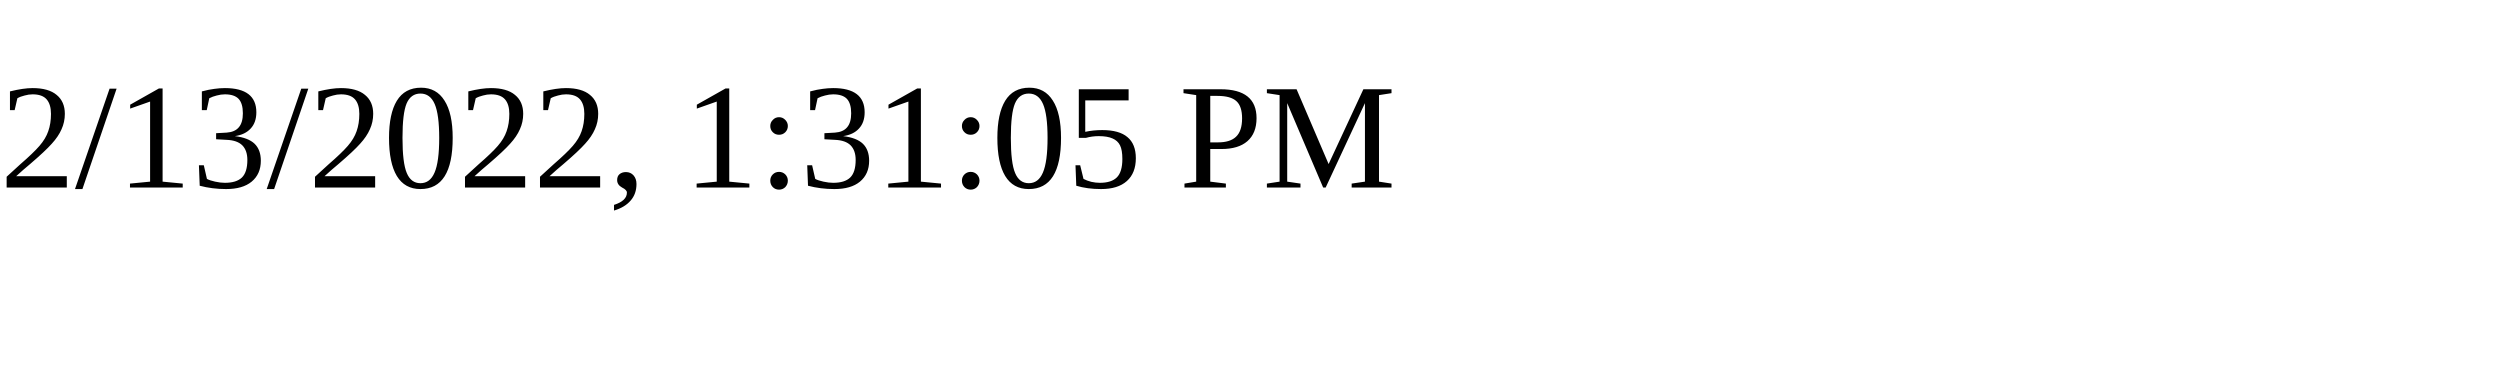
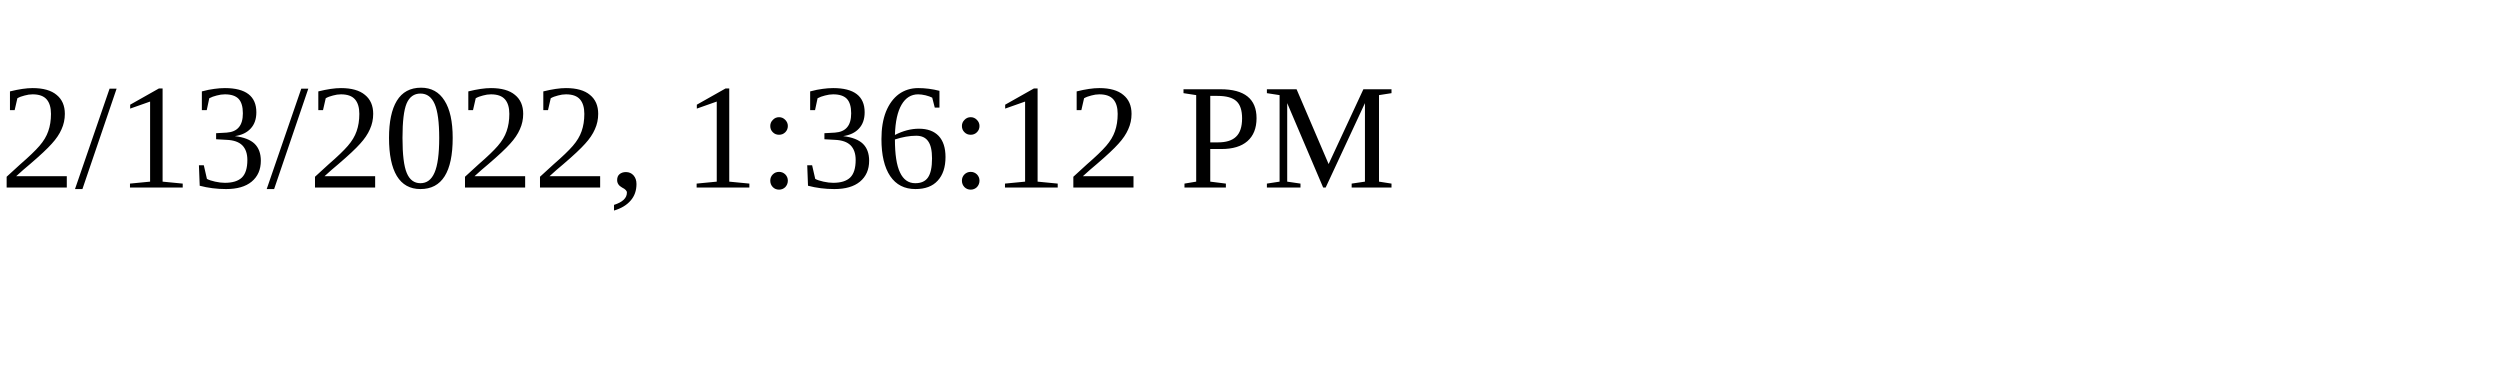
<svg xmlns="http://www.w3.org/2000/svg" height="30" width="200">
-   <text x="0" y="15">2/13/2022, 1:31:05 PM</text>
+   <text x="0" y="15">2/13/2022, 1:36:12 PM</text>
</svg>
